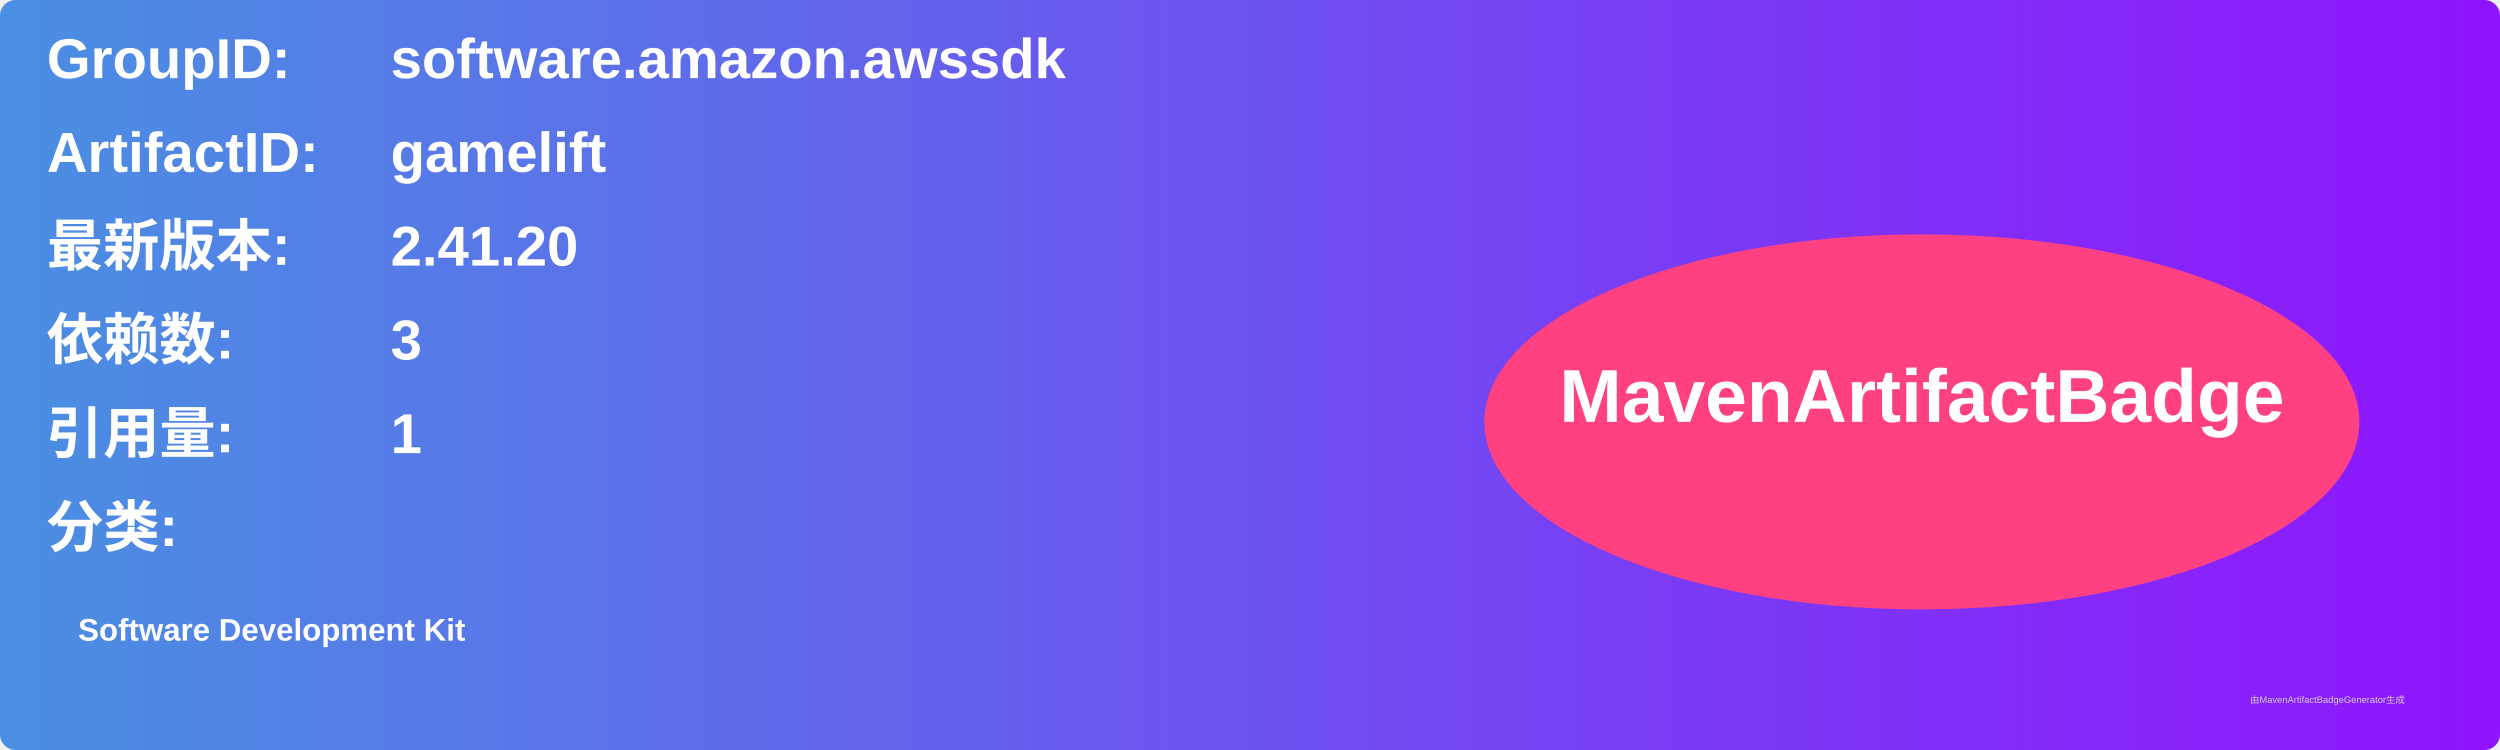
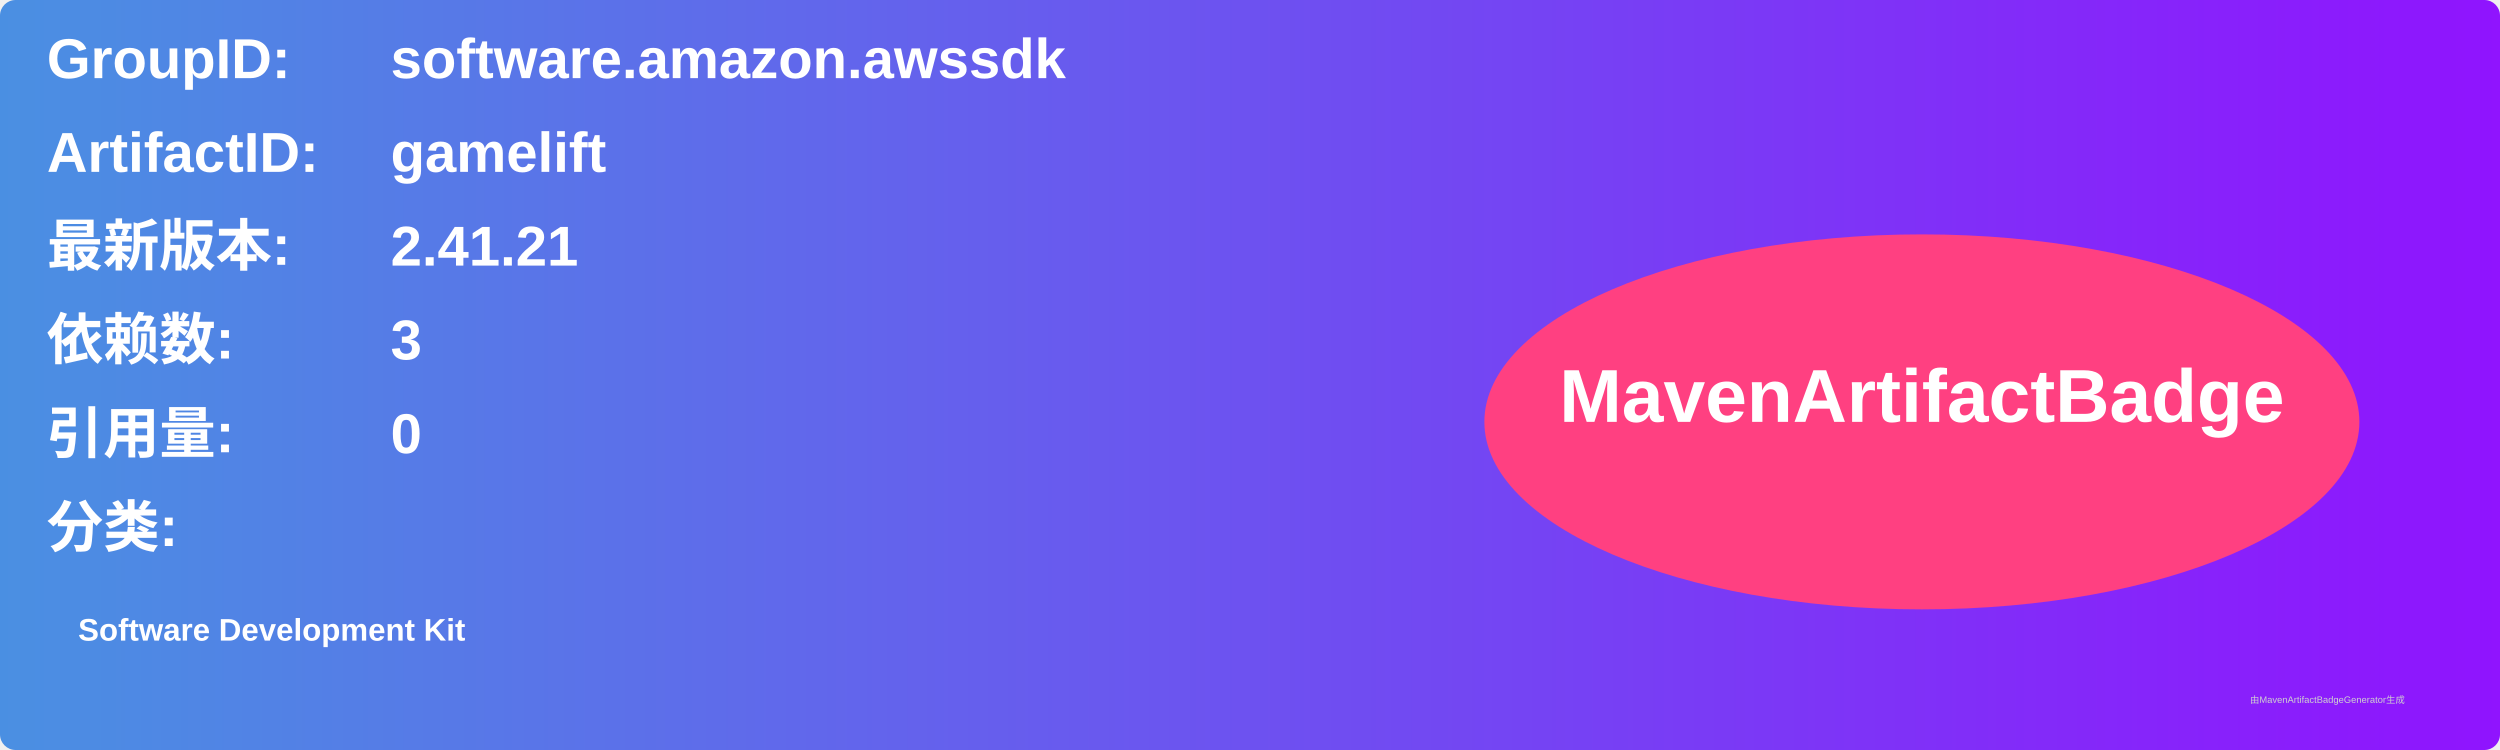
<svg xmlns="http://www.w3.org/2000/svg" width="800" height="240" viewBox="0 0 800 240">
  <linearGradient id="grad" x1="0%" y1="0%" x2="100%" y2="0%">
    <stop offset="0%" stop-color="#4a90e2" />
    <stop offset="100%" stop-color="#9013fe" />
  </linearGradient>
  <rect width="100%" height="100%" rx="5" ry="5" fill="url(#grad)" />
  <g transform="translate(15, 15)">
    <text x="0" y="10" font-family="Arial" font-size="18" fill="white" font-weight="bold" width="260">GroupID:</text>
    <text x="110" y="10" font-family="Arial" font-size="18" fill="white" font-weight="bold" width="460">software.amazon.awssdk</text>
    <text x="0" y="40" font-family="Arial" font-size="18" fill="white" font-weight="bold" width="260">ArtifactID:</text>
    <text x="110" y="40" font-family="Arial" font-size="18" fill="white" font-weight="bold" width="460">gamelift</text>
    <text x="0" y="70" font-family="Arial" font-size="18" fill="white" font-weight="bold">最新版本:</text>
    <text x="110" y="70" font-family="Arial" font-size="18" fill="white" font-weight="bold">
-       <tspan font-weight="bold">2.41.20</tspan>
+       <tspan font-weight="bold">2.41.21</tspan>
    </text>
    <text x="0" y="100" font-family="Arial" font-size="18" fill="white" font-weight="bold">依赖数: </text>
    <text x="110" y="100" font-family="Arial" font-size="18" fill="white">
      <tspan font-weight="bold">3</tspan>
    </text>
    <text x="0" y="130" font-family="Arial" font-size="18" fill="white" font-weight="bold">引用量: </text>
    <text x="110" y="130" font-family="Arial" font-size="18" fill="white">
-       <tspan font-weight="bold">1</tspan>
+       <tspan font-weight="bold">0</tspan>
    </text>
    <text x="0" y="160" font-family="Arial" font-size="18" fill="white" font-weight="bold">分类:</text>
    <text x="10" y="190" font-family="Arial" font-size="10" fill="white">
      <tspan font-weight="bold">Software Development Kit</tspan>
    </text>
    <ellipse cx="600" cy="120" rx="140" ry="60" fill="#ff4081" />
    <text x="600" y="120" text-anchor="middle" font-family="Arial" font-size="24" fill="white" font-weight="bold">MavenArtifactBadge</text>
  </g>
  <text x="720" y="225" font-family="Arial" font-size="3" fill="#d0d0d0">由MavenArtifactBadgeGenerator生成</text>
</svg>
